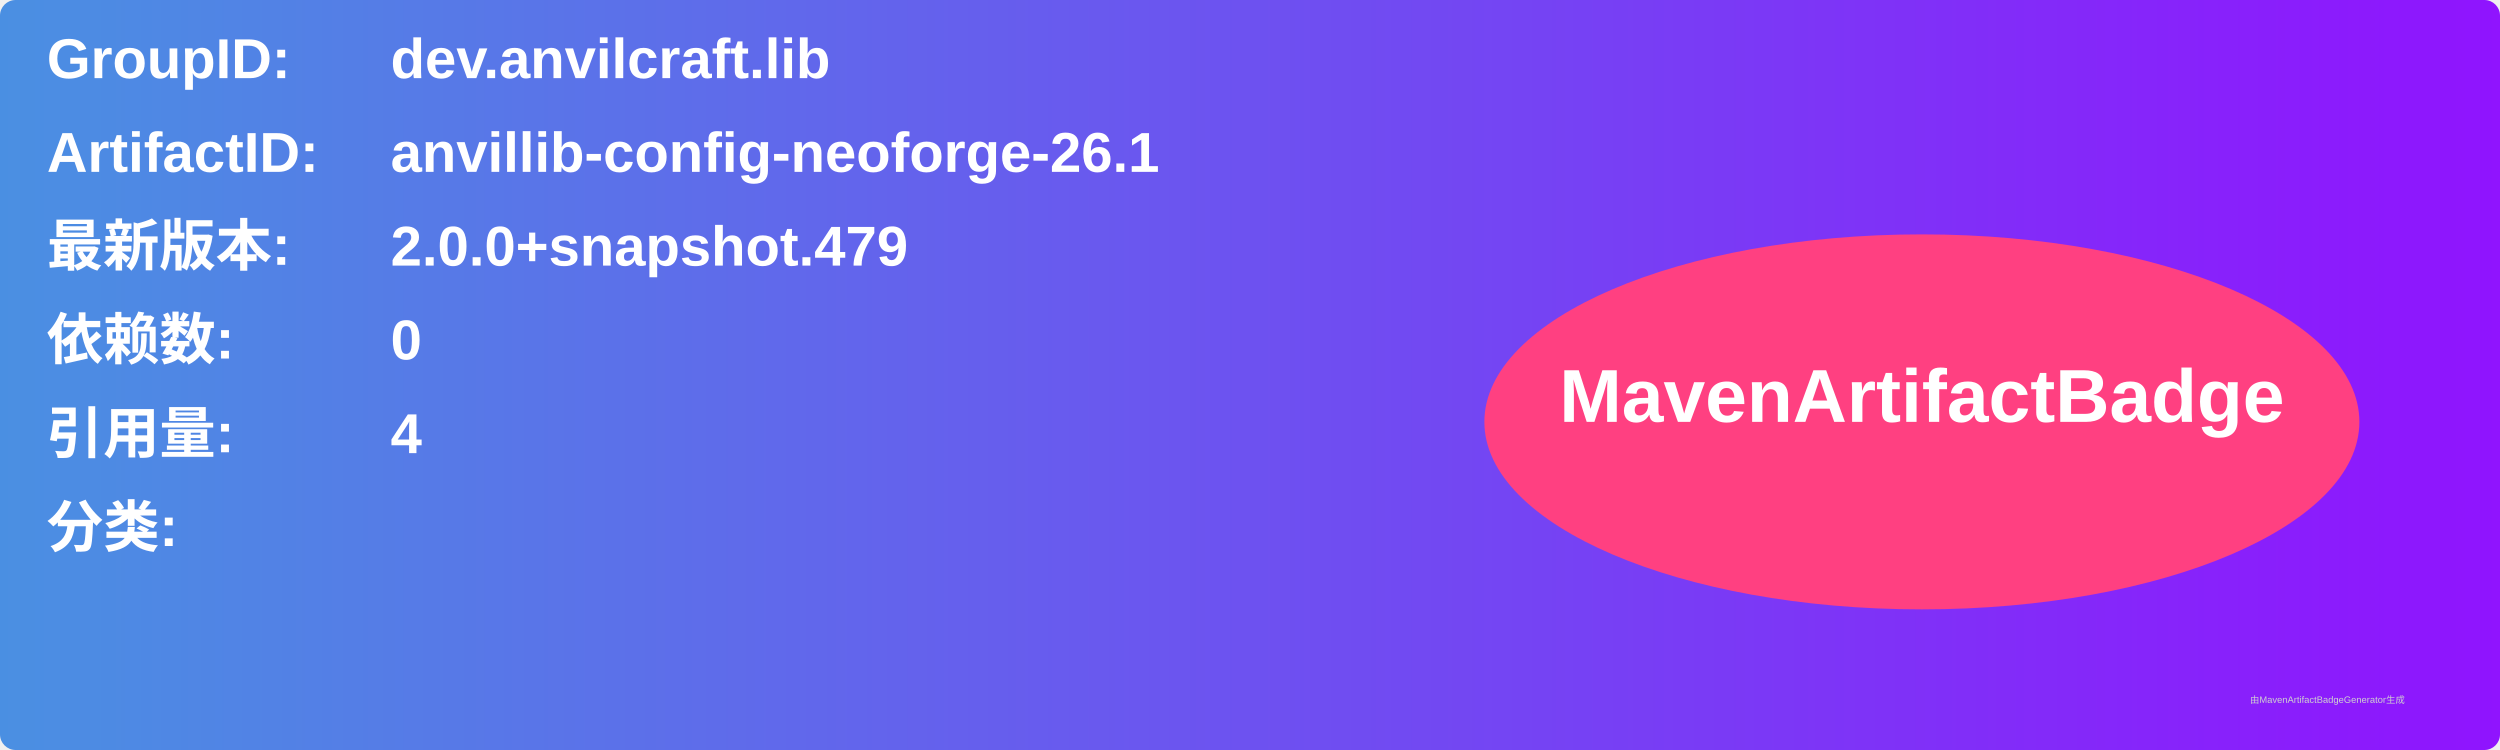
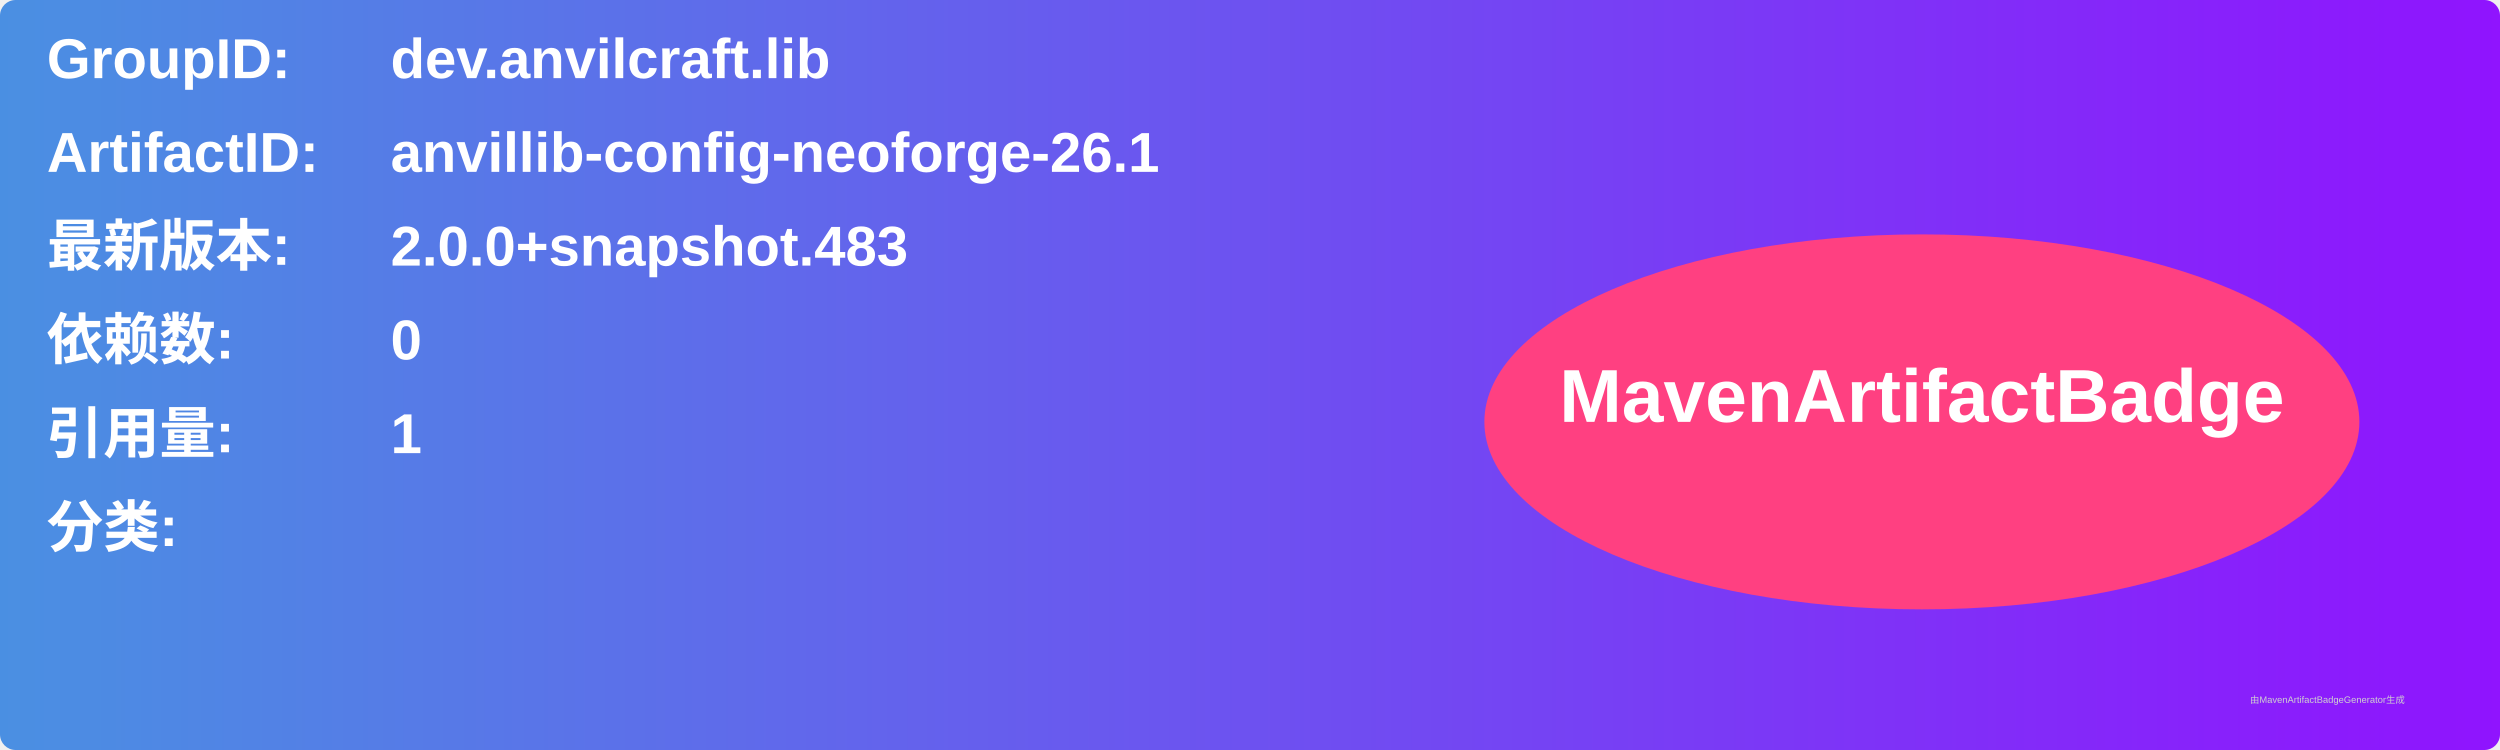
<svg xmlns="http://www.w3.org/2000/svg" width="800" height="240" viewBox="0 0 800 240">
  <linearGradient id="grad" x1="0%" y1="0%" x2="100%" y2="0%">
    <stop offset="0%" stop-color="#4a90e2" />
    <stop offset="100%" stop-color="#9013fe" />
  </linearGradient>
  <rect width="100%" height="100%" rx="5" ry="5" fill="url(#grad)" />
  <g transform="translate(15, 15)">
    <text x="0" y="10" font-family="Arial" font-size="18" fill="white" font-weight="bold" width="260">GroupID:</text>
    <text x="110" y="10" font-family="Arial" font-size="18" fill="white" font-weight="bold" width="460">dev.anvilcraft.lib</text>
    <text x="0" y="40" font-family="Arial" font-size="18" fill="white" font-weight="bold" width="260">ArtifactID:</text>
    <text x="110" y="40" font-family="Arial" font-size="18" fill="white" font-weight="bold" width="460">anvillib-config-neoforge-26.1</text>
    <text x="0" y="70" font-family="Arial" font-size="18" fill="white" font-weight="bold">最新版本:</text>
    <text x="110" y="70" font-family="Arial" font-size="18" fill="white" font-weight="bold">
-       <tspan font-weight="bold">2.0.0+snapshot.479</tspan>
+       <tspan font-weight="bold">2.0.0+snapshot.483</tspan>
    </text>
    <text x="0" y="100" font-family="Arial" font-size="18" fill="white" font-weight="bold">依赖数: </text>
    <text x="110" y="100" font-family="Arial" font-size="18" fill="white">
      <tspan font-weight="bold">0</tspan>
    </text>
    <text x="0" y="130" font-family="Arial" font-size="18" fill="white" font-weight="bold">引用量: </text>
    <text x="110" y="130" font-family="Arial" font-size="18" fill="white">
-       <tspan font-weight="bold">4</tspan>
+       <tspan font-weight="bold">1</tspan>
    </text>
    <text x="0" y="160" font-family="Arial" font-size="18" fill="white" font-weight="bold">分类:</text>
    <text x="10" y="190" font-family="Arial" font-size="10" fill="white">
      <tspan font-weight="bold" />
    </text>
    <ellipse cx="600" cy="120" rx="140" ry="60" fill="#ff4081" />
    <text x="600" y="120" text-anchor="middle" font-family="Arial" font-size="24" fill="white" font-weight="bold">MavenArtifactBadge</text>
  </g>
  <text x="720" y="225" font-family="Arial" font-size="3" fill="#d0d0d0">由MavenArtifactBadgeGenerator生成</text>
</svg>
